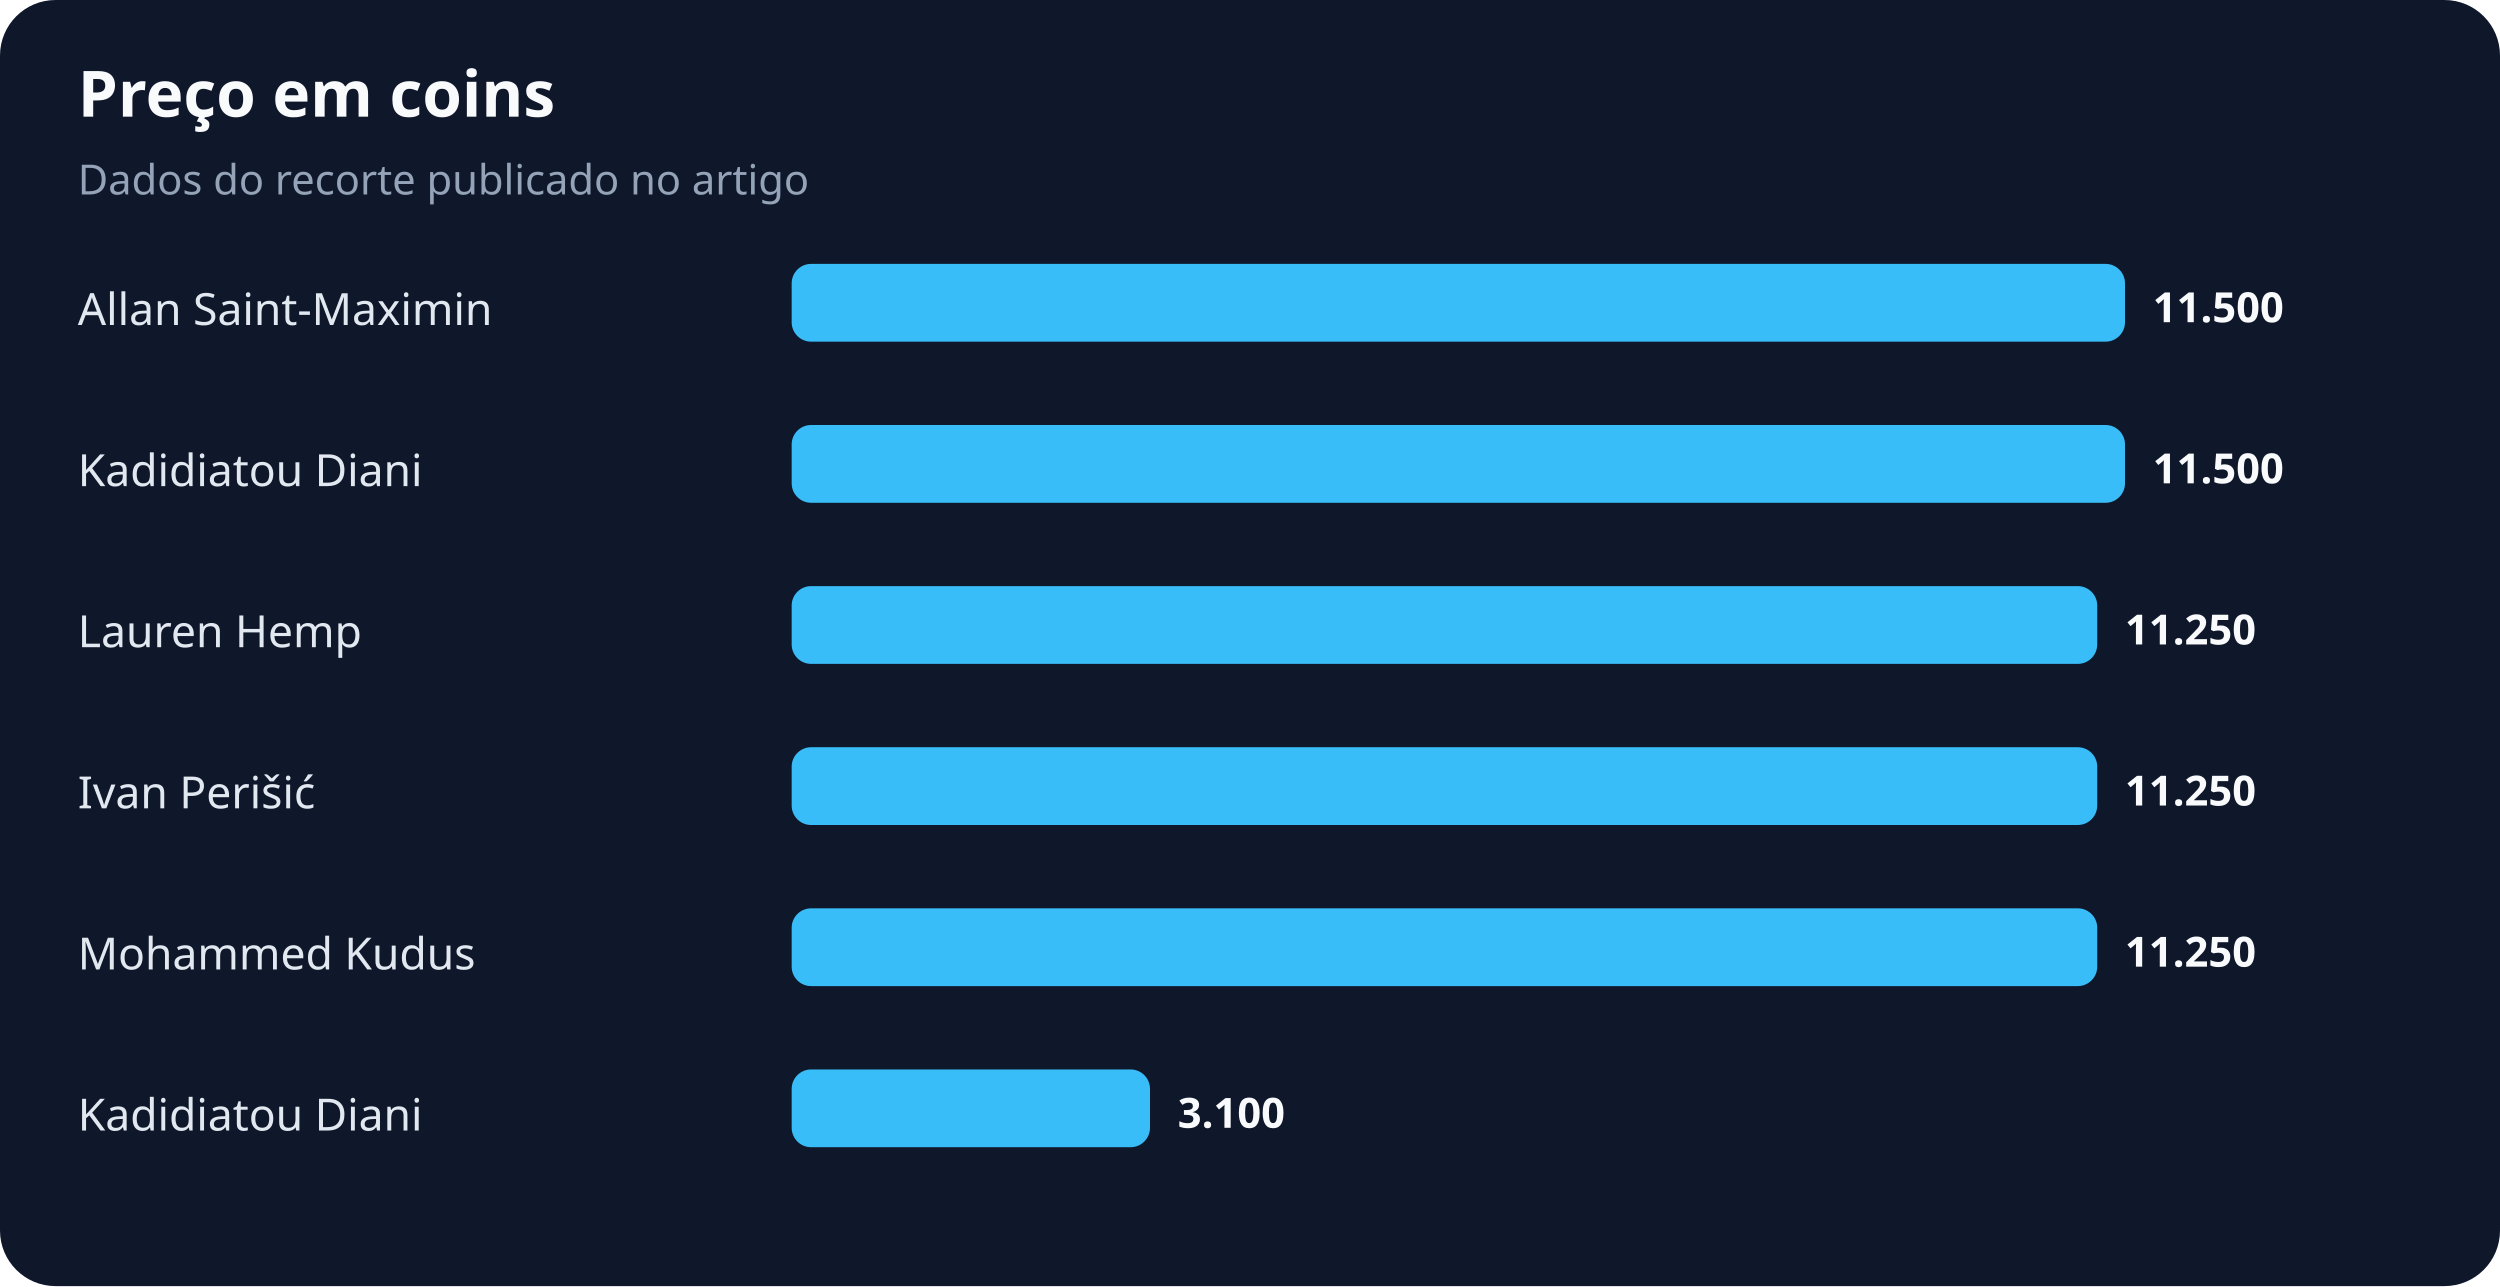
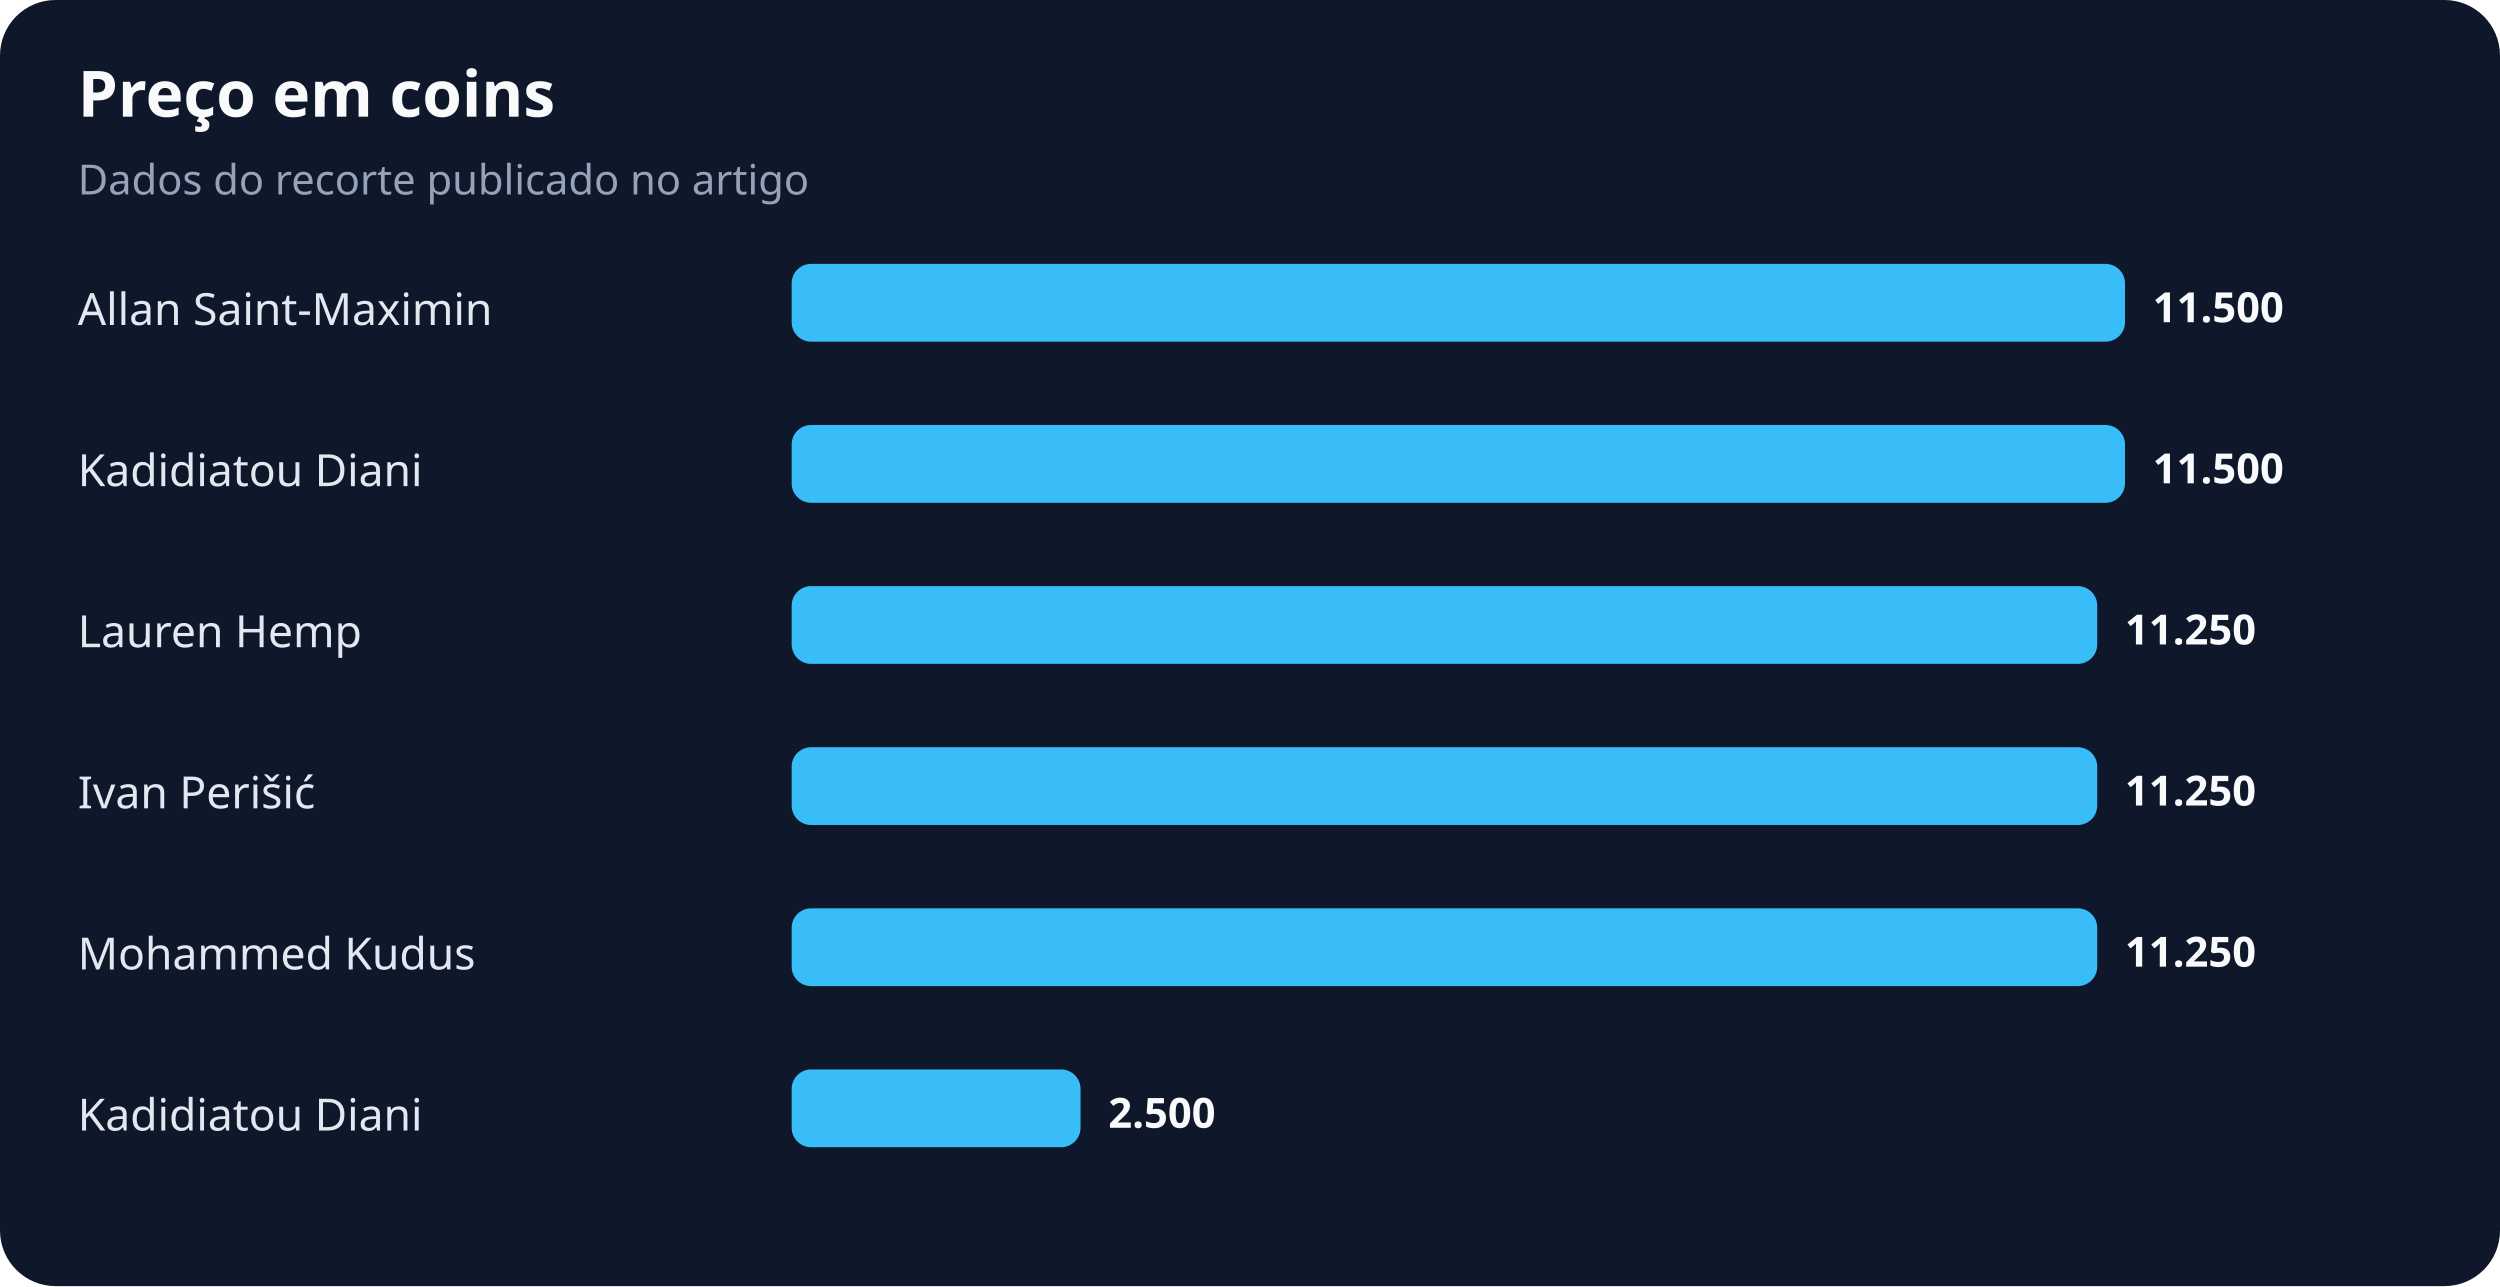
<svg xmlns="http://www.w3.org/2000/svg" width="900" height="463" viewBox="0 0 900 463" role="img" aria-labelledby="title desc">
  <rect width="100%" height="100%" rx="20" fill="#0f172a" />
  <text x="28" y="42" fill="#f8fafc" font-family="system-ui,sans-serif" font-size="23" font-weight="700">Preço em coins</text>
  <text x="28" y="70" fill="#94a3b8" font-family="system-ui,sans-serif" font-size="15">Dados do recorte publicado no artigo</text>
  <text x="28" y="117" fill="#e2e8f0" font-family="system-ui,sans-serif" font-size="16">Allan Saint-Maximin</text>
  <rect x="285" y="95" width="480" height="28" rx="7" fill="#38bdf8" />
  <text x="775" y="116" fill="#f8fafc" font-family="system-ui,sans-serif" font-size="15" font-weight="700">11.500</text>
  <text x="28" y="175" fill="#e2e8f0" font-family="system-ui,sans-serif" font-size="16">Kadidiatou Diani</text>
  <rect x="285" y="153" width="480" height="28" rx="7" fill="#38bdf8" />
  <text x="775" y="174" fill="#f8fafc" font-family="system-ui,sans-serif" font-size="15" font-weight="700">11.500</text>
  <text x="28" y="233" fill="#e2e8f0" font-family="system-ui,sans-serif" font-size="16">Lauren Hemp</text>
  <rect x="285" y="211" width="470" height="28" rx="7" fill="#38bdf8" />
  <text x="765" y="232" fill="#f8fafc" font-family="system-ui,sans-serif" font-size="15" font-weight="700">11.250</text>
  <text x="28" y="291" fill="#e2e8f0" font-family="system-ui,sans-serif" font-size="16">Ivan Perišić</text>
  <rect x="285" y="269" width="470" height="28" rx="7" fill="#38bdf8" />
  <text x="765" y="290" fill="#f8fafc" font-family="system-ui,sans-serif" font-size="15" font-weight="700">11.250</text>
  <text x="28" y="349" fill="#e2e8f0" font-family="system-ui,sans-serif" font-size="16">Mohammed Kudus</text>
  <rect x="285" y="327" width="470" height="28" rx="7" fill="#38bdf8" />
  <text x="765" y="348" fill="#f8fafc" font-family="system-ui,sans-serif" font-size="15" font-weight="700">11.250</text>
  <text x="28" y="407" fill="#e2e8f0" font-family="system-ui,sans-serif" font-size="16">Kadidiatou Diani</text>
-   <rect x="285" y="385" width="129" height="28" rx="7" fill="#38bdf8" />
-   <text x="424" y="406" fill="#f8fafc" font-family="system-ui,sans-serif" font-size="15" font-weight="700">3.100</text>
+   <rect x="285" y="385" width="104" height="28" rx="7" fill="#38bdf8" />
+   <text x="399" y="406" fill="#f8fafc" font-family="system-ui,sans-serif" font-size="15" font-weight="700">2.500</text>
</svg>
